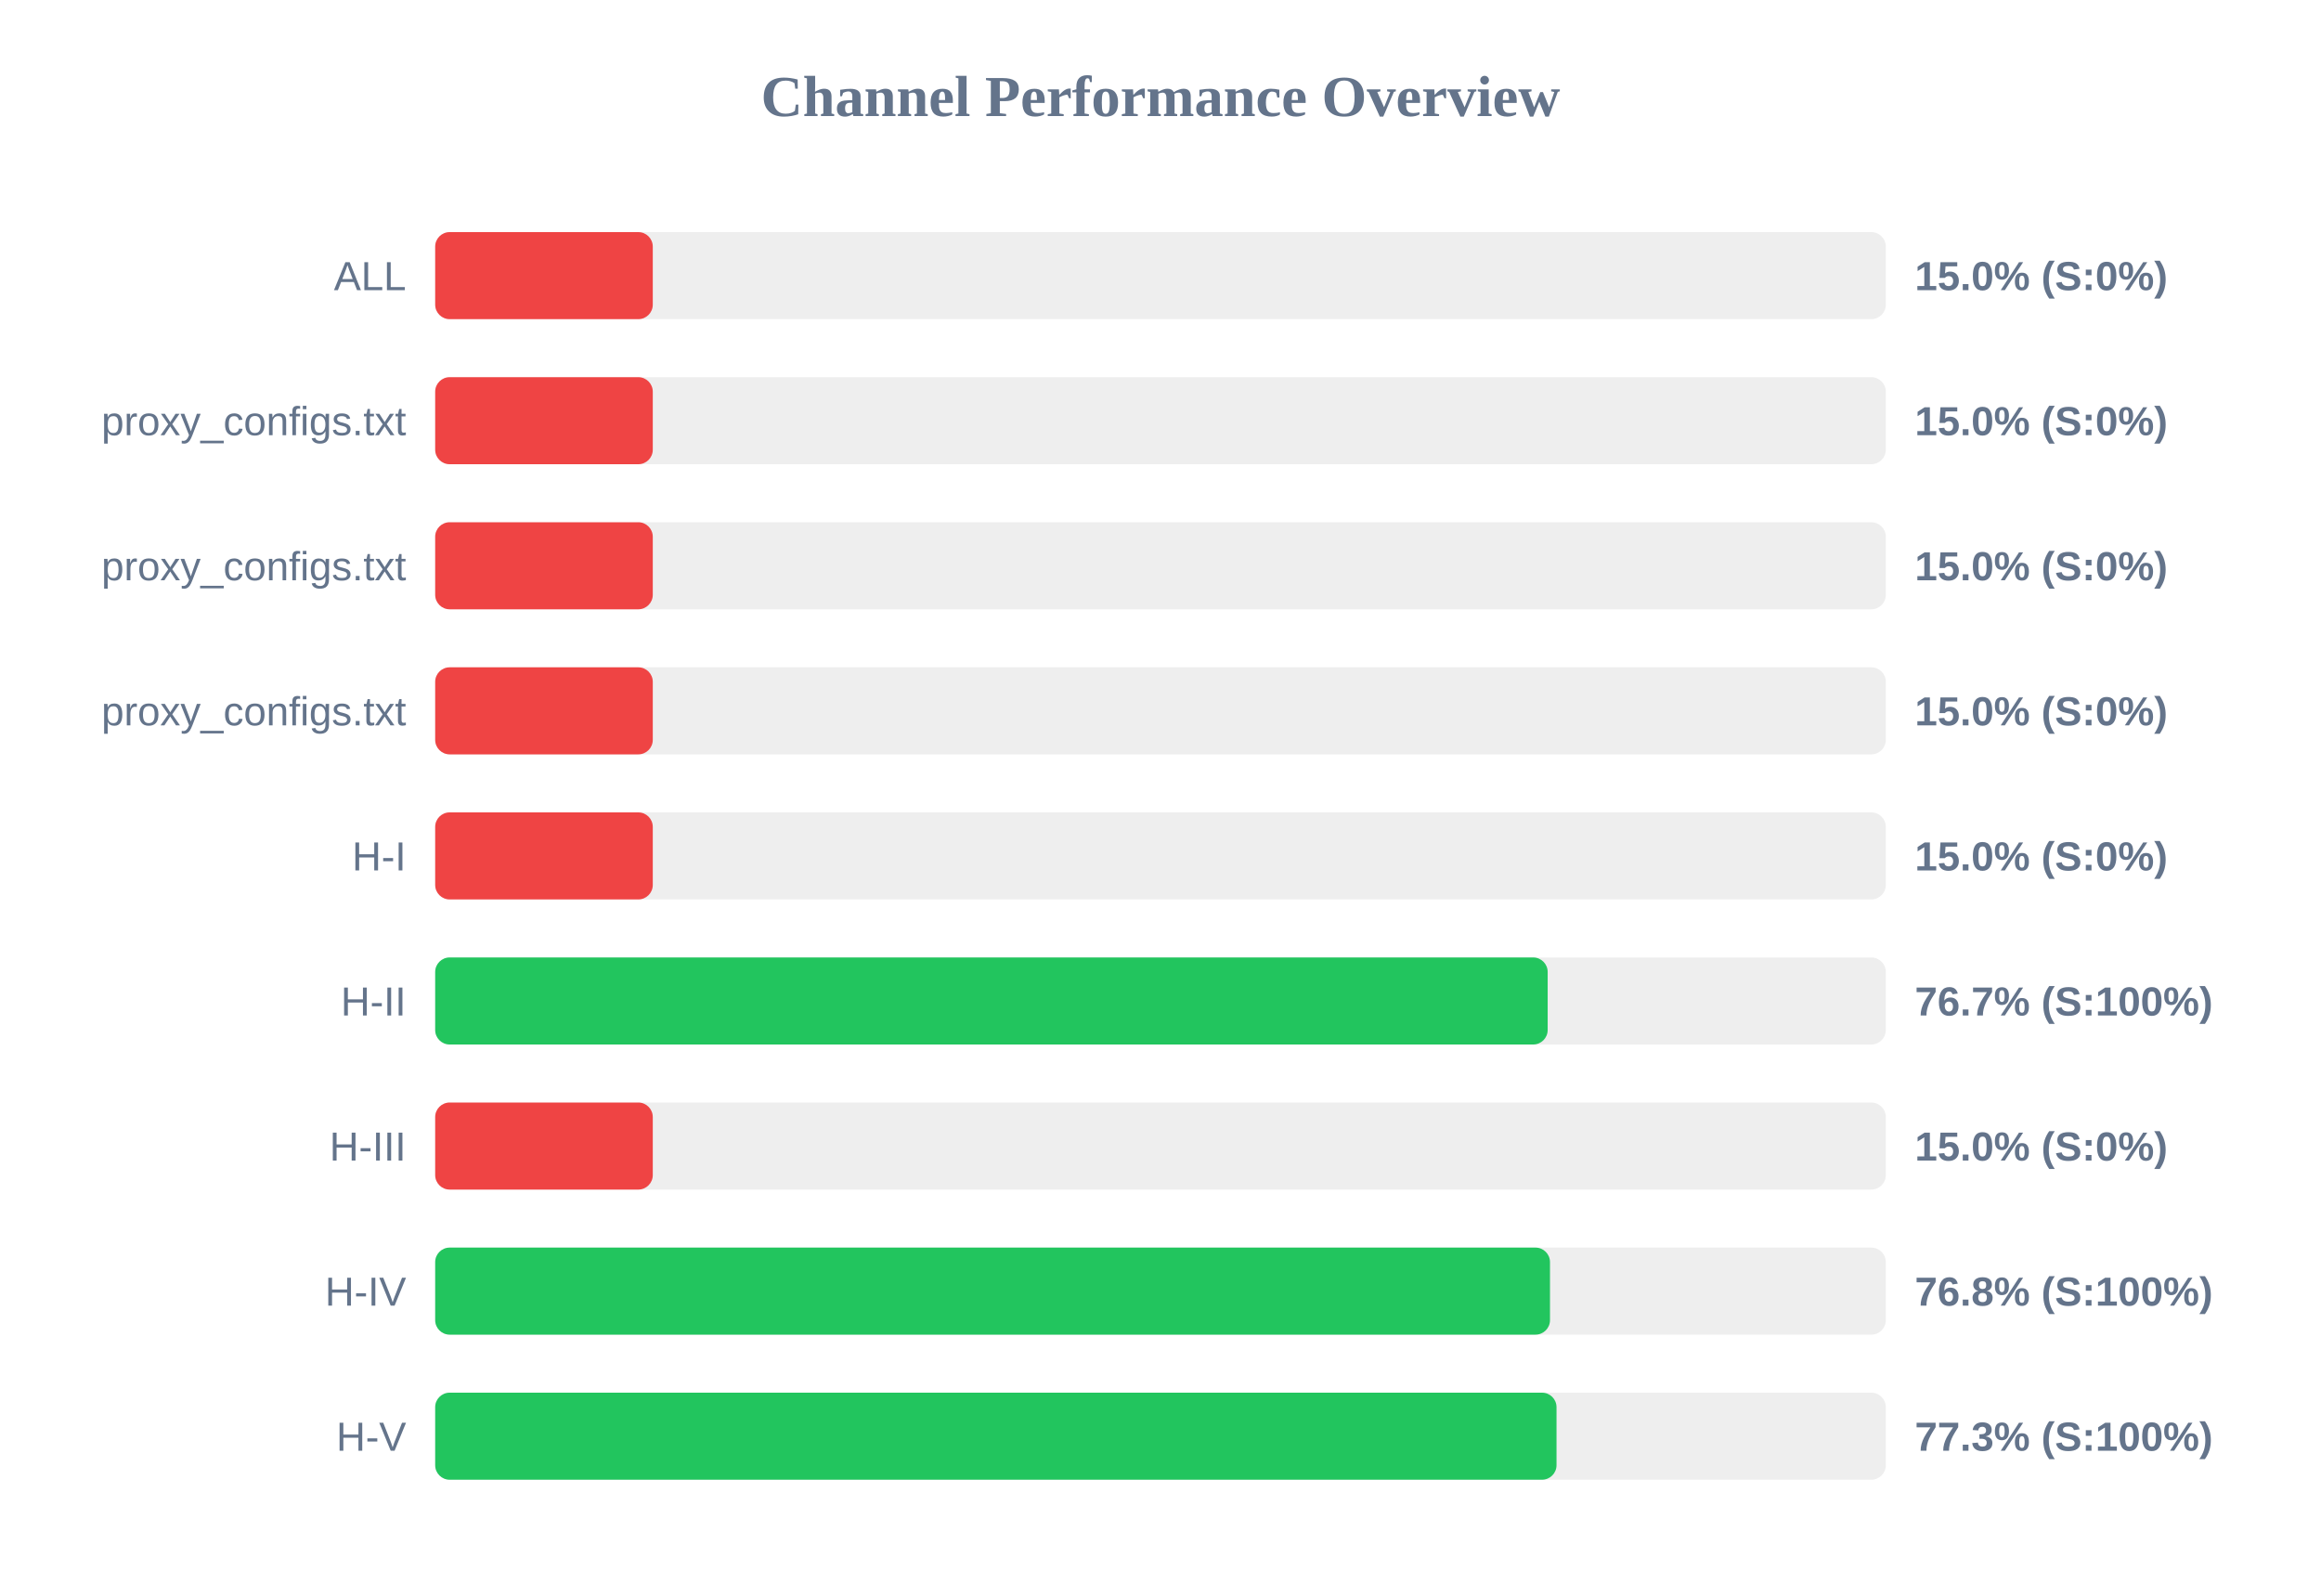
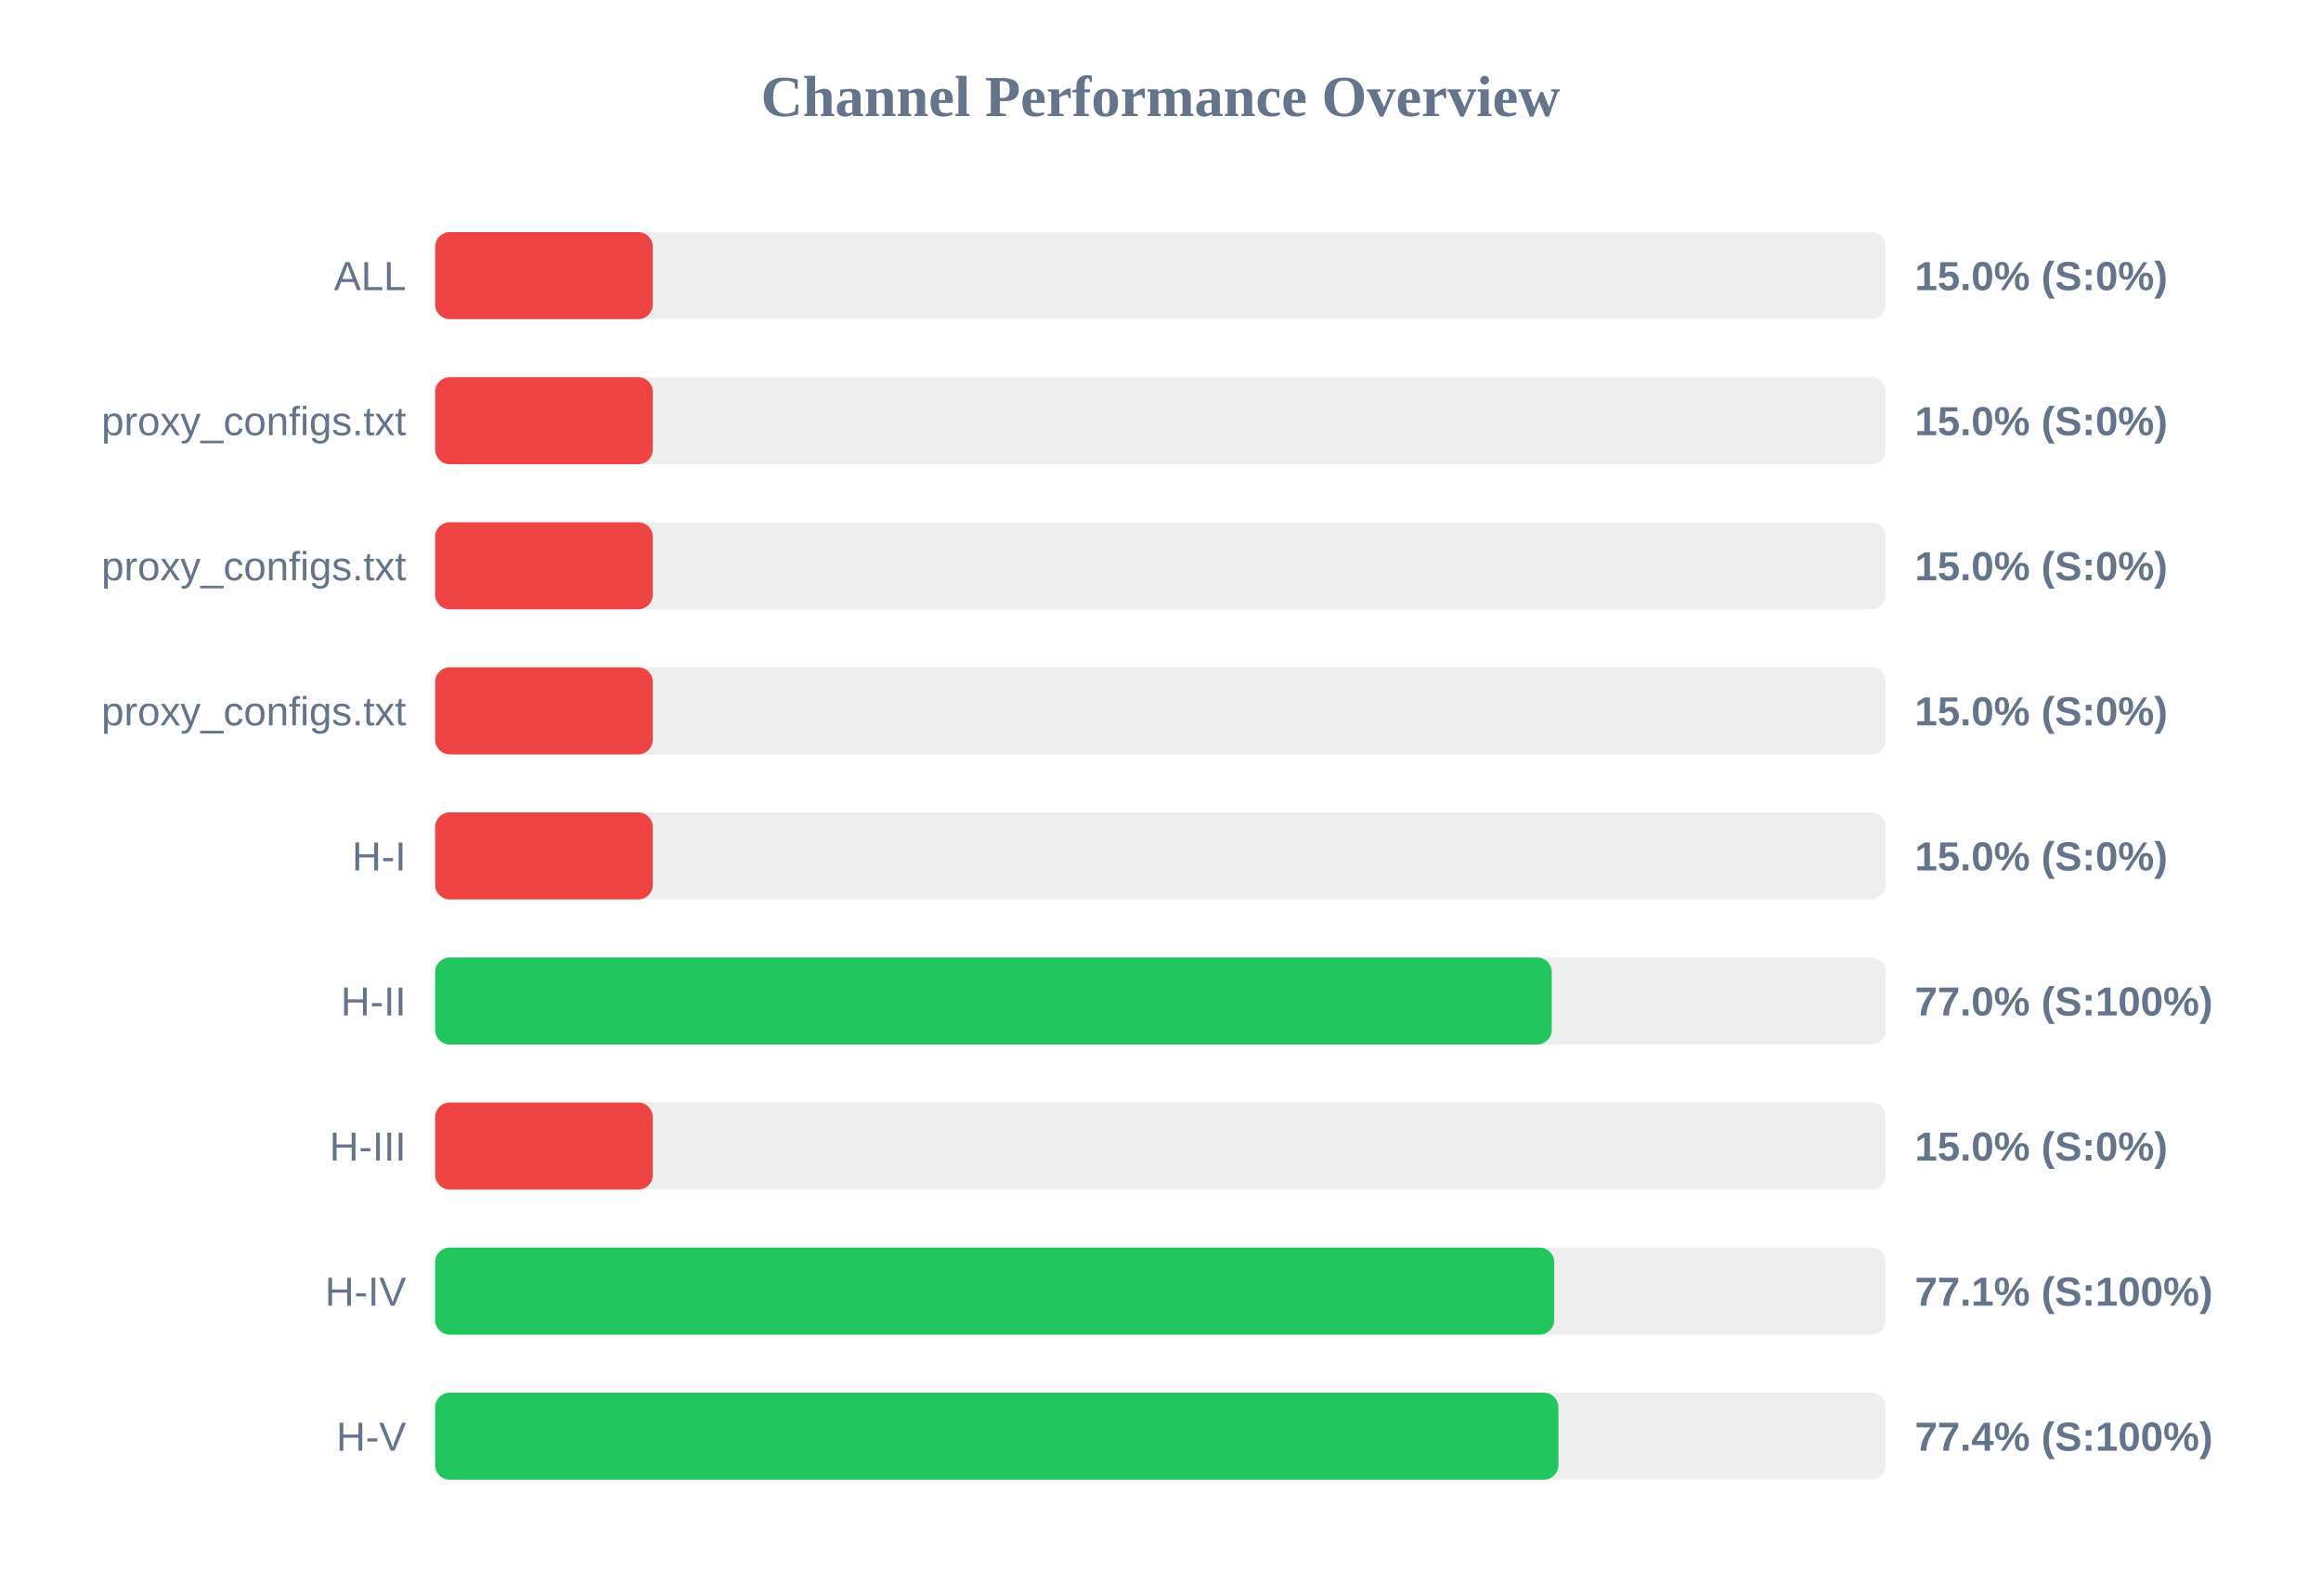
<svg xmlns="http://www.w3.org/2000/svg" width="800" height="550" version="1.1">
  <style>
        .row { font: 14px Arial; fill: #64748b; }
        .score { font: bold 14px Arial; fill: #64748b; }
    </style>
  <text x="400" y="40" text-anchor="middle" font-size="20px" font-weight="bold" fill="#64748b">Channel Performance Overview</text>
  <rect x="150" y="80" width="500" height="30" fill="#eee" rx="5" />
  <rect x="150" y="80" width="75.0" height="30" fill="#ef4444" rx="5" />
  <text x="140" y="100" text-anchor="end" class="row">ALL</text>
  <text x="660" y="100" text-anchor="start" class="score">15.0% (S:0%)</text>
  <rect x="150" y="130" width="500" height="30" fill="#eee" rx="5" />
  <rect x="150" y="130" width="75.0" height="30" fill="#ef4444" rx="5" />
  <text x="140" y="150" text-anchor="end" class="row">proxy_configs.txt</text>
  <text x="660" y="150" text-anchor="start" class="score">15.0% (S:0%)</text>
  <rect x="150" y="180" width="500" height="30" fill="#eee" rx="5" />
  <rect x="150" y="180" width="75.0" height="30" fill="#ef4444" rx="5" />
  <text x="140" y="200" text-anchor="end" class="row">proxy_configs.txt</text>
  <text x="660" y="200" text-anchor="start" class="score">15.0% (S:0%)</text>
  <rect x="150" y="230" width="500" height="30" fill="#eee" rx="5" />
  <rect x="150" y="230" width="75.0" height="30" fill="#ef4444" rx="5" />
  <text x="140" y="250" text-anchor="end" class="row">proxy_configs.txt</text>
  <text x="660" y="250" text-anchor="start" class="score">15.0% (S:0%)</text>
  <rect x="150" y="280" width="500" height="30" fill="#eee" rx="5" />
  <rect x="150" y="280" width="75.0" height="30" fill="#ef4444" rx="5" />
  <text x="140" y="300" text-anchor="end" class="row">H-I</text>
  <text x="660" y="300" text-anchor="start" class="score">15.0% (S:0%)</text>
  <rect x="150" y="330" width="500" height="30" fill="#eee" rx="5" />
-   <rect x="150" y="330" width="383.45" height="30" fill="#22c55e" rx="5" />
+   <rect x="150" y="330" width="384.85" height="30" fill="#22c55e" rx="5" />
  <text x="140" y="350" text-anchor="end" class="row">H-II</text>
-   <text x="660" y="350" text-anchor="start" class="score">76.7% (S:100%)</text>
+   <text x="660" y="350" text-anchor="start" class="score">77.0% (S:100%)</text>
  <rect x="150" y="380" width="500" height="30" fill="#eee" rx="5" />
  <rect x="150" y="380" width="75.0" height="30" fill="#ef4444" rx="5" />
  <text x="140" y="400" text-anchor="end" class="row">H-III</text>
  <text x="660" y="400" text-anchor="start" class="score">15.0% (S:0%)</text>
  <rect x="150" y="430" width="500" height="30" fill="#eee" rx="5" />
-   <rect x="150" y="430" width="384.25" height="30" fill="#22c55e" rx="5" />
+   <rect x="150" y="430" width="385.7" height="30" fill="#22c55e" rx="5" />
  <text x="140" y="450" text-anchor="end" class="row">H-IV</text>
-   <text x="660" y="450" text-anchor="start" class="score">76.8% (S:100%)</text>
+   <text x="660" y="450" text-anchor="start" class="score">77.1% (S:100%)</text>
  <rect x="150" y="480" width="500" height="30" fill="#eee" rx="5" />
-   <rect x="150" y="480" width="386.5" height="30" fill="#22c55e" rx="5" />
+   <rect x="150" y="480" width="387.15" height="30" fill="#22c55e" rx="5" />
  <text x="140" y="500" text-anchor="end" class="row">H-V</text>
-   <text x="660" y="500" text-anchor="start" class="score">77.3% (S:100%)</text>
+   <text x="660" y="500" text-anchor="start" class="score">77.4% (S:100%)</text>
</svg>
